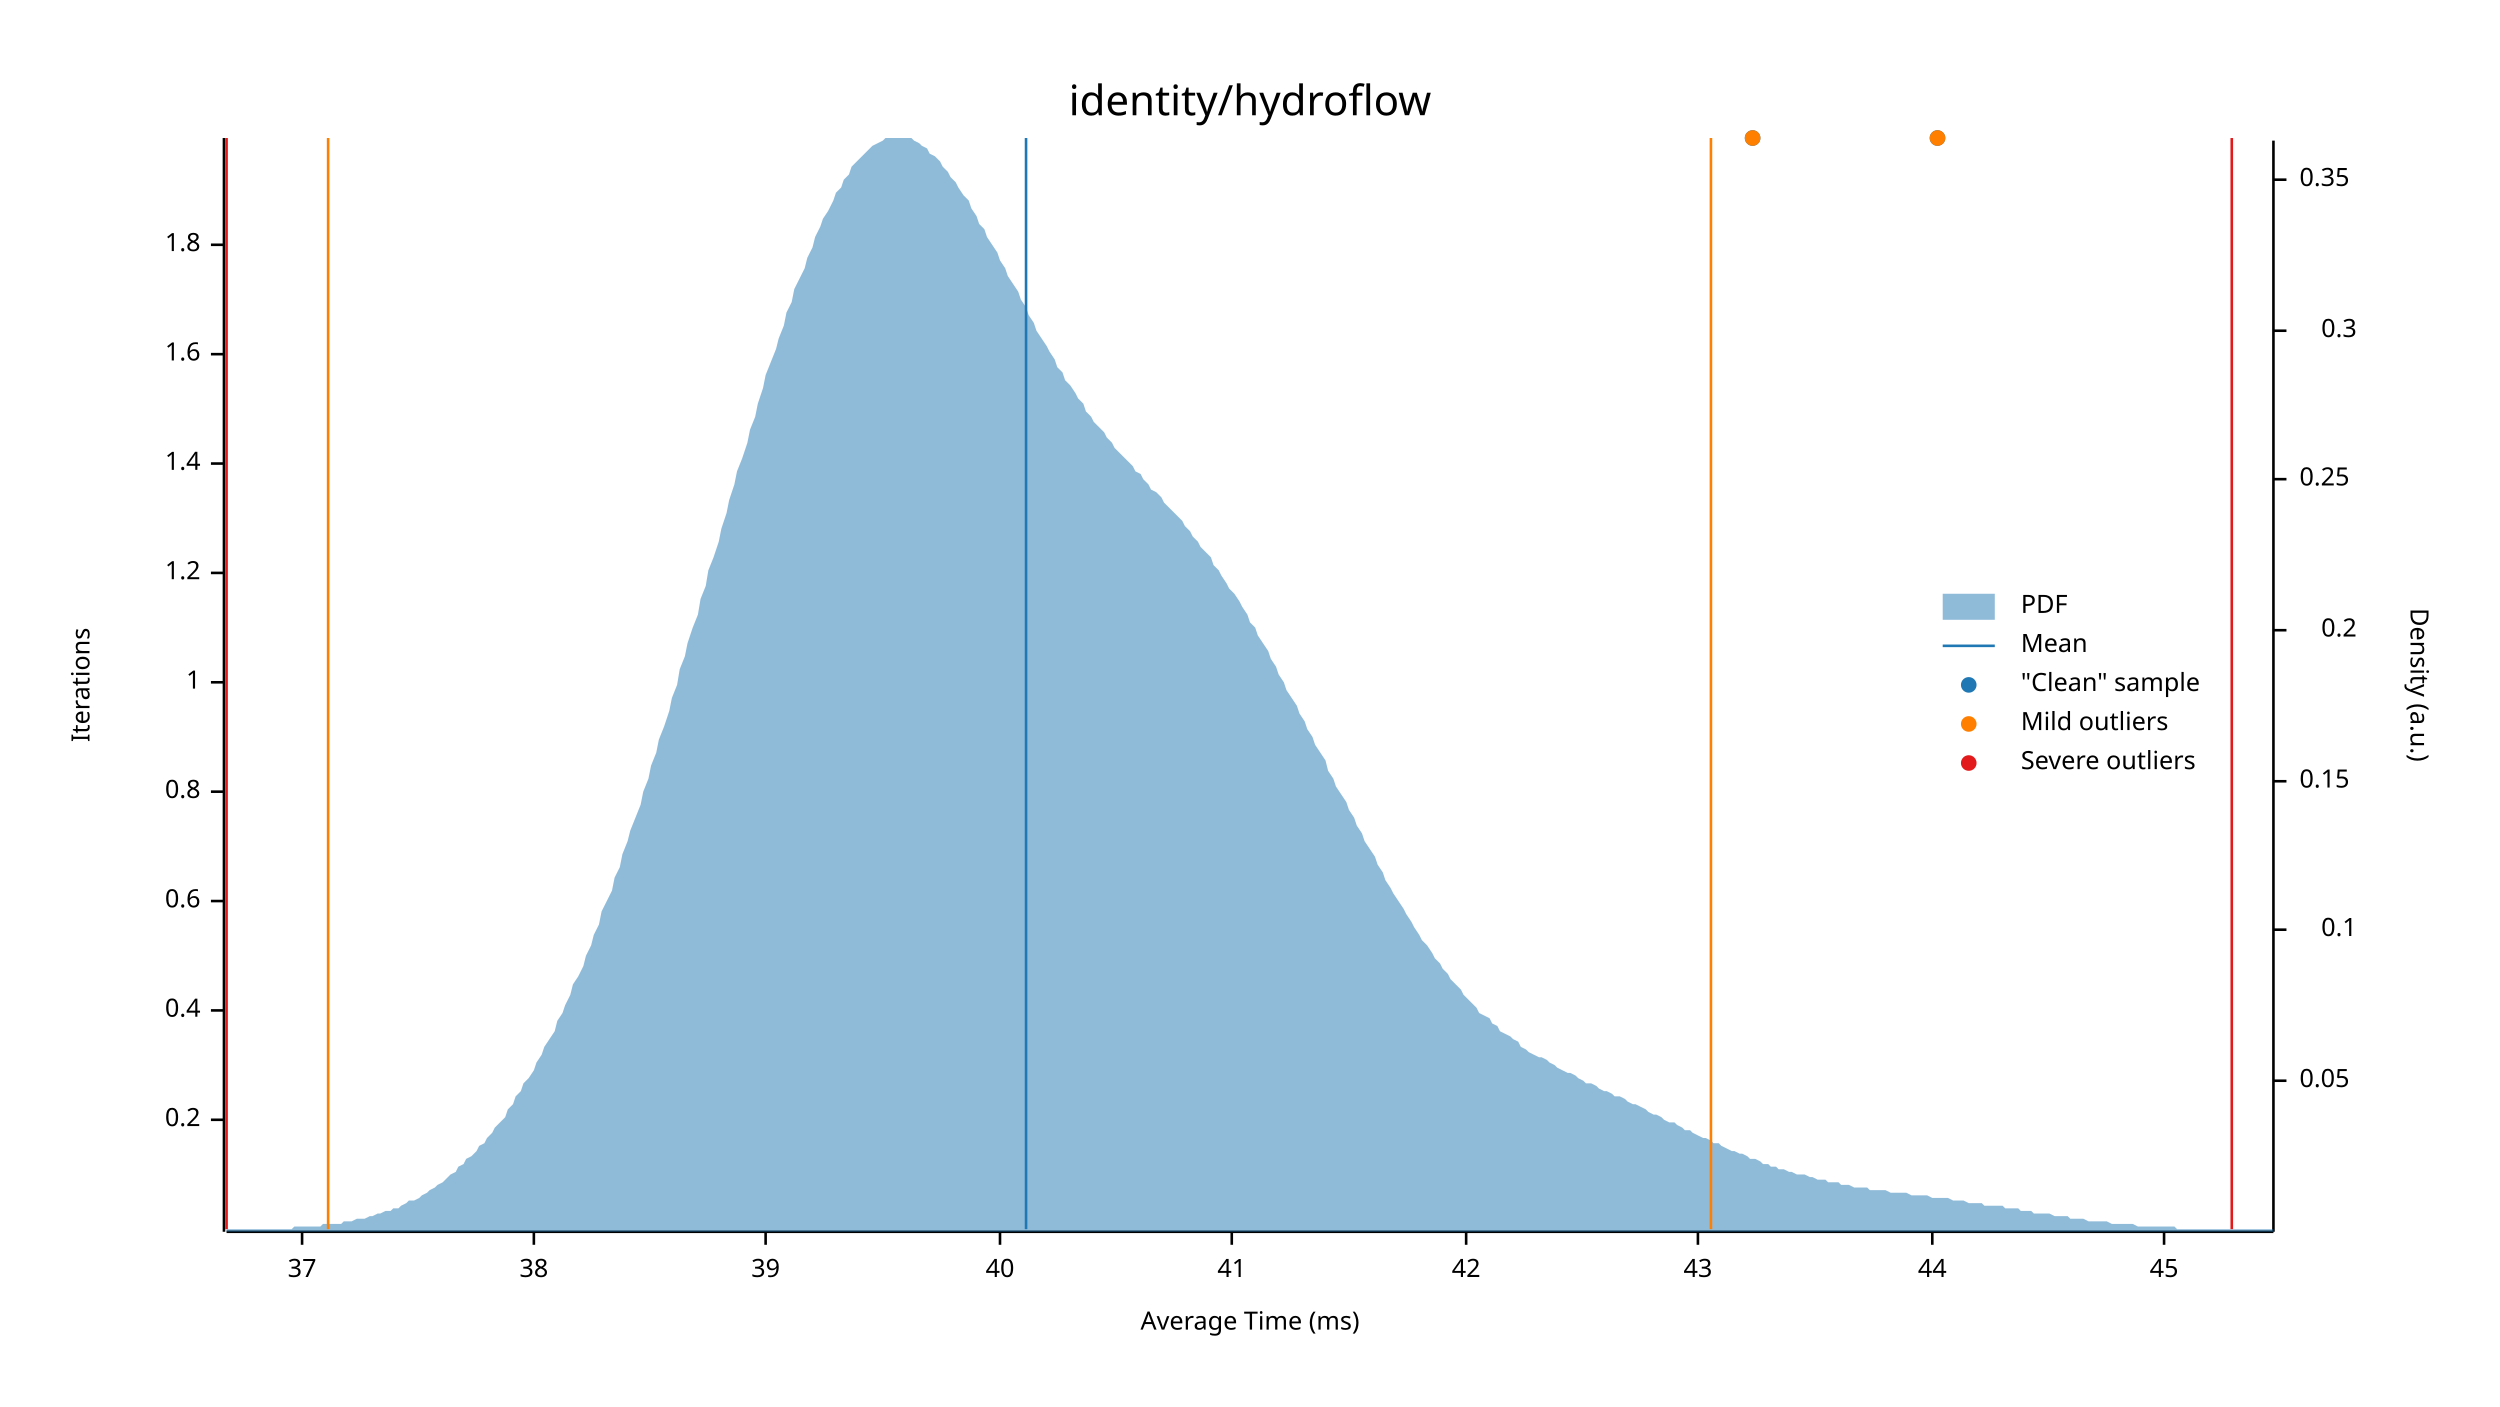
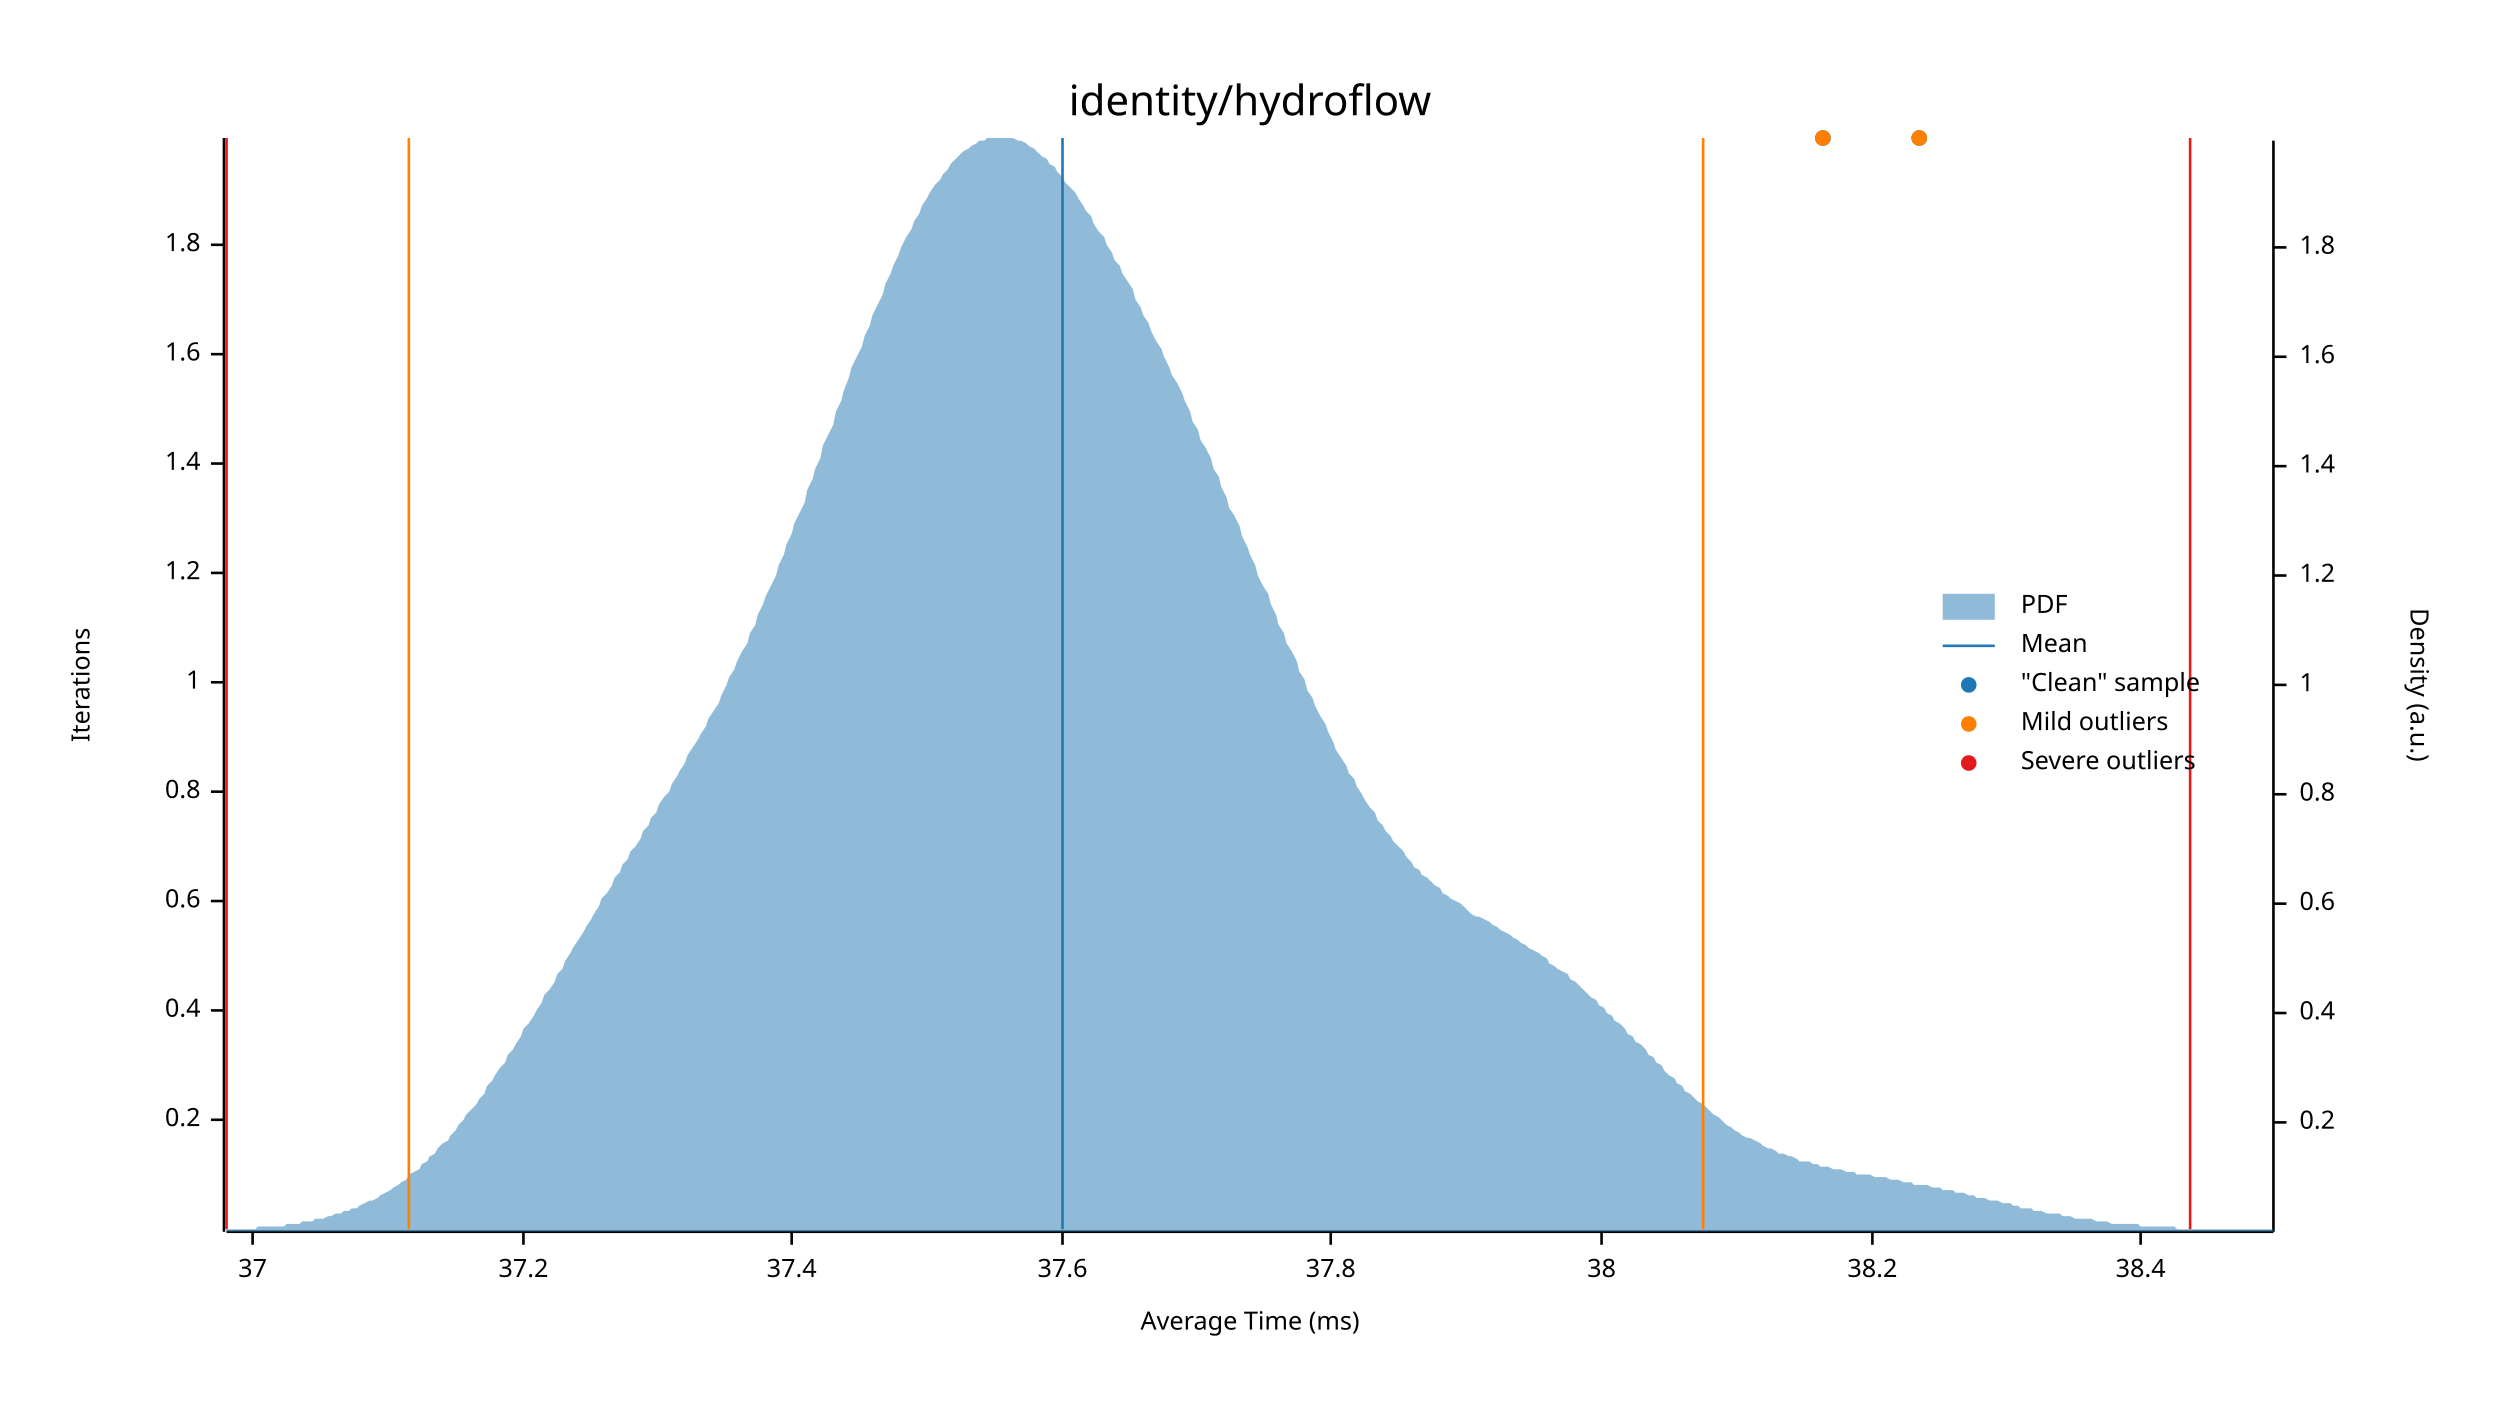
<svg xmlns="http://www.w3.org/2000/svg" width="960" height="540" viewBox="0 0 960 540">
  <text x="480" y="32" dy="0.76em" text-anchor="middle" font-family="sans-serif" font-size="16.129" opacity="1" fill="#000000">
identity/hydroflow
</text>
  <text x="27" y="263" dy="0.76em" text-anchor="middle" font-family="sans-serif" font-size="9.677" opacity="1" fill="#000000" transform="rotate(270, 27, 263)">
Iterations
</text>
  <text x="480" y="513" dy="-0.5ex" text-anchor="middle" font-family="sans-serif" font-size="9.677" opacity="1" fill="#000000">
Average Time (ms)
</text>
  <polyline fill="none" opacity="1" stroke="#000000" stroke-width="1" points="86,53 86,473 " />
  <text x="77" y="430" dy="0.5ex" text-anchor="end" font-family="sans-serif" font-size="9.677" opacity="1" fill="#000000">
0.2
</text>
  <polyline fill="none" opacity="1" stroke="#000000" stroke-width="1" points="81,430 86,430 " />
  <text x="77" y="388" dy="0.5ex" text-anchor="end" font-family="sans-serif" font-size="9.677" opacity="1" fill="#000000">
0.4
</text>
  <polyline fill="none" opacity="1" stroke="#000000" stroke-width="1" points="81,388 86,388 " />
  <text x="77" y="346" dy="0.5ex" text-anchor="end" font-family="sans-serif" font-size="9.677" opacity="1" fill="#000000">
0.6
</text>
  <polyline fill="none" opacity="1" stroke="#000000" stroke-width="1" points="81,346 86,346 " />
  <text x="77" y="304" dy="0.5ex" text-anchor="end" font-family="sans-serif" font-size="9.677" opacity="1" fill="#000000">
0.8
</text>
  <polyline fill="none" opacity="1" stroke="#000000" stroke-width="1" points="81,304 86,304 " />
  <text x="77" y="262" dy="0.5ex" text-anchor="end" font-family="sans-serif" font-size="9.677" opacity="1" fill="#000000">
1
</text>
  <polyline fill="none" opacity="1" stroke="#000000" stroke-width="1" points="81,262 86,262 " />
  <text x="77" y="220" dy="0.5ex" text-anchor="end" font-family="sans-serif" font-size="9.677" opacity="1" fill="#000000">
1.2
</text>
  <polyline fill="none" opacity="1" stroke="#000000" stroke-width="1" points="81,220 86,220 " />
  <text x="77" y="178" dy="0.5ex" text-anchor="end" font-family="sans-serif" font-size="9.677" opacity="1" fill="#000000">
1.4
</text>
  <polyline fill="none" opacity="1" stroke="#000000" stroke-width="1" points="81,178 86,178 " />
  <text x="77" y="136" dy="0.5ex" text-anchor="end" font-family="sans-serif" font-size="9.677" opacity="1" fill="#000000">
1.6
</text>
  <polyline fill="none" opacity="1" stroke="#000000" stroke-width="1" points="81,136 86,136 " />
  <text x="77" y="94" dy="0.5ex" text-anchor="end" font-family="sans-serif" font-size="9.677" opacity="1" fill="#000000">
1.8
</text>
  <polyline fill="none" opacity="1" stroke="#000000" stroke-width="1" points="81,94 86,94 " />
  <polyline fill="none" opacity="1" stroke="#000000" stroke-width="1" points="87,473 873,473 " />
-   <text x="116" y="483" dy="0.76em" text-anchor="middle" font-family="sans-serif" font-size="9.677" opacity="1" fill="#000000">
+   <text x="97" y="483" dy="0.76em" text-anchor="middle" font-family="sans-serif" font-size="9.677" opacity="1" fill="#000000">
37
</text>
-   <polyline fill="none" opacity="1" stroke="#000000" stroke-width="1" points="116,473 116,478 " />
-   <text x="205" y="483" dy="0.76em" text-anchor="middle" font-family="sans-serif" font-size="9.677" opacity="1" fill="#000000">
+   <polyline fill="none" opacity="1" stroke="#000000" stroke-width="1" points="97,473 97,478 " />
+   <text x="201" y="483" dy="0.76em" text-anchor="middle" font-family="sans-serif" font-size="9.677" opacity="1" fill="#000000">
+ 37.2
+ </text>
+   <polyline fill="none" opacity="1" stroke="#000000" stroke-width="1" points="201,473 201,478 " />
+   <text x="304" y="483" dy="0.76em" text-anchor="middle" font-family="sans-serif" font-size="9.677" opacity="1" fill="#000000">
+ 37.4
+ </text>
+   <polyline fill="none" opacity="1" stroke="#000000" stroke-width="1" points="304,473 304,478 " />
+   <text x="408" y="483" dy="0.76em" text-anchor="middle" font-family="sans-serif" font-size="9.677" opacity="1" fill="#000000">
+ 37.6
+ </text>
+   <polyline fill="none" opacity="1" stroke="#000000" stroke-width="1" points="408,473 408,478 " />
+   <text x="511" y="483" dy="0.76em" text-anchor="middle" font-family="sans-serif" font-size="9.677" opacity="1" fill="#000000">
+ 37.8
+ </text>
+   <polyline fill="none" opacity="1" stroke="#000000" stroke-width="1" points="511,473 511,478 " />
+   <text x="615" y="483" dy="0.76em" text-anchor="middle" font-family="sans-serif" font-size="9.677" opacity="1" fill="#000000">
38
</text>
-   <polyline fill="none" opacity="1" stroke="#000000" stroke-width="1" points="205,473 205,478 " />
-   <text x="294" y="483" dy="0.76em" text-anchor="middle" font-family="sans-serif" font-size="9.677" opacity="1" fill="#000000">
- 39
+   <polyline fill="none" opacity="1" stroke="#000000" stroke-width="1" points="615,473 615,478 " />
+   <text x="719" y="483" dy="0.76em" text-anchor="middle" font-family="sans-serif" font-size="9.677" opacity="1" fill="#000000">
+ 38.2
</text>
-   <polyline fill="none" opacity="1" stroke="#000000" stroke-width="1" points="294,473 294,478 " />
-   <text x="384" y="483" dy="0.76em" text-anchor="middle" font-family="sans-serif" font-size="9.677" opacity="1" fill="#000000">
- 40
+   <polyline fill="none" opacity="1" stroke="#000000" stroke-width="1" points="719,473 719,478 " />
+   <text x="822" y="483" dy="0.76em" text-anchor="middle" font-family="sans-serif" font-size="9.677" opacity="1" fill="#000000">
+ 38.4
</text>
-   <polyline fill="none" opacity="1" stroke="#000000" stroke-width="1" points="384,473 384,478 " />
-   <text x="473" y="483" dy="0.76em" text-anchor="middle" font-family="sans-serif" font-size="9.677" opacity="1" fill="#000000">
- 41
- </text>
-   <polyline fill="none" opacity="1" stroke="#000000" stroke-width="1" points="473,473 473,478 " />
-   <text x="563" y="483" dy="0.76em" text-anchor="middle" font-family="sans-serif" font-size="9.677" opacity="1" fill="#000000">
- 42
- </text>
-   <polyline fill="none" opacity="1" stroke="#000000" stroke-width="1" points="563,473 563,478 " />
-   <text x="652" y="483" dy="0.76em" text-anchor="middle" font-family="sans-serif" font-size="9.677" opacity="1" fill="#000000">
- 43
- </text>
-   <polyline fill="none" opacity="1" stroke="#000000" stroke-width="1" points="652,473 652,478 " />
-   <text x="742" y="483" dy="0.76em" text-anchor="middle" font-family="sans-serif" font-size="9.677" opacity="1" fill="#000000">
- 44
- </text>
-   <polyline fill="none" opacity="1" stroke="#000000" stroke-width="1" points="742,473 742,478 " />
-   <text x="831" y="483" dy="0.76em" text-anchor="middle" font-family="sans-serif" font-size="9.677" opacity="1" fill="#000000">
- 45
- </text>
-   <polyline fill="none" opacity="1" stroke="#000000" stroke-width="1" points="831,473 831,478 " />
+   <polyline fill="none" opacity="1" stroke="#000000" stroke-width="1" points="822,473 822,478 " />
  <text x="933" y="263" dy="0.76em" text-anchor="middle" font-family="sans-serif" font-size="9.677" opacity="1" fill="#000000" transform="rotate(90, 933, 263)">
Density (a.u.)
</text>
  <polyline fill="none" opacity="1" stroke="#000000" stroke-width="1" points="873,54 873,473 " />
-   <text x="883" y="415" dy="0.5ex" text-anchor="start" font-family="sans-serif" font-size="9.677" opacity="1" fill="#000000">
- 0.05
- </text>
-   <polyline fill="none" opacity="1" stroke="#000000" stroke-width="1" points="873,415 878,415 " />
-   <text x="905" y="357" dy="0.5ex" text-anchor="end" font-family="sans-serif" font-size="9.677" opacity="1" fill="#000000">
- 0.1
- </text>
-   <polyline fill="none" opacity="1" stroke="#000000" stroke-width="1" points="873,357 878,357 " />
-   <text x="883" y="300" dy="0.5ex" text-anchor="start" font-family="sans-serif" font-size="9.677" opacity="1" fill="#000000">
- 0.15
- </text>
-   <polyline fill="none" opacity="1" stroke="#000000" stroke-width="1" points="873,300 878,300 " />
-   <text x="905" y="242" dy="0.5ex" text-anchor="end" font-family="sans-serif" font-size="9.677" opacity="1" fill="#000000">
+   <text x="883" y="431" dy="0.5ex" text-anchor="start" font-family="sans-serif" font-size="9.677" opacity="1" fill="#000000">
0.2
</text>
-   <polyline fill="none" opacity="1" stroke="#000000" stroke-width="1" points="873,242 878,242 " />
-   <text x="883" y="184" dy="0.5ex" text-anchor="start" font-family="sans-serif" font-size="9.677" opacity="1" fill="#000000">
- 0.25
+   <polyline fill="none" opacity="1" stroke="#000000" stroke-width="1" points="873,431 878,431 " />
+   <text x="883" y="389" dy="0.5ex" text-anchor="start" font-family="sans-serif" font-size="9.677" opacity="1" fill="#000000">
+ 0.4
</text>
-   <polyline fill="none" opacity="1" stroke="#000000" stroke-width="1" points="873,184 878,184 " />
-   <text x="905" y="127" dy="0.5ex" text-anchor="end" font-family="sans-serif" font-size="9.677" opacity="1" fill="#000000">
- 0.3
+   <polyline fill="none" opacity="1" stroke="#000000" stroke-width="1" points="873,389 878,389 " />
+   <text x="883" y="347" dy="0.5ex" text-anchor="start" font-family="sans-serif" font-size="9.677" opacity="1" fill="#000000">
+ 0.6
</text>
-   <polyline fill="none" opacity="1" stroke="#000000" stroke-width="1" points="873,127 878,127 " />
-   <text x="883" y="69" dy="0.5ex" text-anchor="start" font-family="sans-serif" font-size="9.677" opacity="1" fill="#000000">
- 0.35
+   <polyline fill="none" opacity="1" stroke="#000000" stroke-width="1" points="873,347 878,347 " />
+   <text x="883" y="305" dy="0.5ex" text-anchor="start" font-family="sans-serif" font-size="9.677" opacity="1" fill="#000000">
+ 0.8
</text>
-   <polyline fill="none" opacity="1" stroke="#000000" stroke-width="1" points="873,69 878,69 " />
-   <polygon opacity="0.5" fill="#1F78B4" points="87,472 88,472 90,472 91,472 93,472 94,472 96,472 98,472 99,472 101,472 102,472 104,472 105,472 107,472 109,472 110,472 112,472 113,471 115,471 116,471 118,471 120,471 121,471 123,471 124,470 126,470 127,470 129,470 131,470 132,469 134,469 135,469 137,468 138,468 140,468 142,467 143,467 145,466 146,466 148,465 150,465 151,464 153,464 154,463 156,462 157,461 159,461 161,460 162,459 164,458 165,457 167,456 168,455 170,454 172,452 173,451 175,450 176,448 178,447 179,445 181,444 183,442 184,440 186,439 187,437 189,435 190,433 192,431 194,429 195,426 197,424 198,421 200,419 201,416 203,414 205,411 206,408 208,405 209,402 211,399 213,396 214,392 216,389 217,386 219,382 220,378 222,375 224,371 225,367 227,363 228,359 230,355 231,350 233,346 235,342 236,337 238,333 239,328 241,323 242,319 244,314 246,309 247,304 249,299 250,294 252,289 253,284 255,279 257,273 258,268 260,263 261,257 263,252 264,247 266,241 268,236 269,230 271,225 272,219 274,214 276,208 277,203 279,197 280,192 282,186 283,181 285,176 287,170 288,165 290,160 291,155 293,149 294,144 296,139 298,134 299,130 301,125 302,120 304,116 305,111 307,107 309,103 310,99 312,95 313,91 315,87 316,84 318,81 320,77 321,74 323,72 324,69 326,67 327,64 329,62 331,60 332,59 334,57 335,56 337,55 339,54 340,53 342,53 343,53 345,53 346,53 348,53 350,53 351,54 353,55 354,56 356,57 357,59 359,60 361,62 362,64 364,66 365,68 367,70 368,72 370,75 372,77 373,80 375,83 376,86 378,88 379,91 381,94 383,97 384,100 386,103 387,106 389,109 391,112 392,115 394,118 395,121 397,124 398,127 400,130 402,133 403,135 405,138 406,141 408,143 409,146 411,148 413,151 414,153 416,155 417,158 419,160 420,162 422,164 424,166 425,168 427,170 428,172 430,174 431,175 433,177 435,179 436,181 438,182 439,184 441,186 442,188 444,189 446,191 447,193 449,195 450,196 452,198 454,200 455,202 457,204 458,206 460,208 461,210 463,212 465,214 466,217 468,219 469,221 471,224 472,226 474,228 476,231 477,233 479,236 480,239 482,241 483,244 485,247 487,250 488,253 490,256 491,259 493,262 494,265 496,268 498,271 499,274 501,277 502,280 504,283 505,286 507,289 509,292 510,296 512,299 513,302 515,305 517,308 518,311 520,314 521,317 523,320 524,323 526,326 528,329 529,332 531,335 532,338 534,341 535,343 537,346 539,349 540,351 542,354 543,356 545,359 546,361 548,363 550,366 551,368 553,370 554,372 556,374 557,376 559,378 561,380 562,382 564,384 565,385 567,387 568,389 570,390 572,391 573,393 575,394 576,396 578,397 580,398 581,399 583,400 584,402 586,403 587,404 589,405 591,406 592,406 594,407 595,408 597,409 598,410 600,411 602,412 603,412 605,413 606,414 608,415 609,416 611,416 613,417 614,418 616,419 617,419 619,420 620,421 622,421 624,422 625,423 627,424 628,424 630,425 632,426 633,427 635,428 636,428 638,429 639,430 641,431 643,431 644,432 646,433 647,434 649,434 650,435 652,436 654,437 655,437 657,438 658,439 660,439 661,440 663,441 665,442 666,442 668,443 669,443 671,444 672,445 674,445 676,446 677,447 679,447 680,448 682,448 683,449 685,449 687,450 688,450 690,451 691,451 693,451 695,452 696,452 698,453 699,453 701,453 702,454 704,454 706,454 707,455 709,455 710,455 712,456 713,456 715,456 717,456 718,457 720,457 721,457 723,457 724,457 726,458 728,458 729,458 731,458 732,458 734,459 735,459 737,459 739,459 740,459 742,460 743,460 745,460 746,460 748,460 750,461 751,461 753,461 754,461 756,462 758,462 759,462 761,462 762,463 764,463 765,463 767,463 769,463 770,464 772,464 773,464 775,464 776,465 778,465 780,465 781,466 783,466 784,466 786,466 787,466 789,467 791,467 792,467 794,467 795,468 797,468 798,468 800,468 802,469 803,469 805,469 806,469 808,469 809,469 811,470 813,470 814,470 816,470 817,470 819,470 821,471 822,471 824,471 825,471 827,471 828,471 830,471 832,471 833,471 835,471 836,472 838,472 839,472 841,472 843,472 844,472 846,472 847,472 849,472 850,472 852,472 854,472 855,472 857,472 858,472 860,472 861,472 863,472 865,472 866,472 868,472 869,472 871,472 873,472 873,473 87,473 " />
-   <polyline fill="none" opacity="1" stroke="#1F78B4" stroke-width="1" points="394,472 394,53 " />
-   <polyline fill="none" opacity="1" stroke="#FF7F00" stroke-width="1" points="126,472 126,53 " />
-   <polyline fill="none" opacity="1" stroke="#FF7F00" stroke-width="1" points="657,472 657,53 " />
+   <polyline fill="none" opacity="1" stroke="#000000" stroke-width="1" points="873,305 878,305 " />
+   <text x="883" y="263" dy="0.5ex" text-anchor="start" font-family="sans-serif" font-size="9.677" opacity="1" fill="#000000">
+ 1
+ </text>
+   <polyline fill="none" opacity="1" stroke="#000000" stroke-width="1" points="873,263 878,263 " />
+   <text x="883" y="221" dy="0.5ex" text-anchor="start" font-family="sans-serif" font-size="9.677" opacity="1" fill="#000000">
+ 1.2
+ </text>
+   <polyline fill="none" opacity="1" stroke="#000000" stroke-width="1" points="873,221 878,221 " />
+   <text x="883" y="179" dy="0.5ex" text-anchor="start" font-family="sans-serif" font-size="9.677" opacity="1" fill="#000000">
+ 1.4
+ </text>
+   <polyline fill="none" opacity="1" stroke="#000000" stroke-width="1" points="873,179 878,179 " />
+   <text x="883" y="137" dy="0.5ex" text-anchor="start" font-family="sans-serif" font-size="9.677" opacity="1" fill="#000000">
+ 1.6
+ </text>
+   <polyline fill="none" opacity="1" stroke="#000000" stroke-width="1" points="873,137 878,137 " />
+   <text x="883" y="95" dy="0.5ex" text-anchor="start" font-family="sans-serif" font-size="9.677" opacity="1" fill="#000000">
+ 1.8
+ </text>
+   <polyline fill="none" opacity="1" stroke="#000000" stroke-width="1" points="873,95 878,95 " />
+   <polygon opacity="0.5" fill="#1F78B4" points="87,472 88,472 90,472 91,472 93,472 94,472 96,472 98,472 99,471 101,471 102,471 104,471 105,471 107,471 109,471 110,470 112,470 113,470 115,470 116,469 118,469 120,469 121,468 123,468 124,468 126,467 127,467 129,466 131,466 132,465 134,465 135,464 137,464 138,463 140,462 142,461 143,461 145,460 146,459 148,458 150,457 151,456 153,455 154,454 156,453 157,451 159,450 161,449 162,447 164,446 165,444 167,443 168,441 170,439 172,438 173,436 175,434 176,432 178,430 179,428 181,426 183,424 184,422 186,420 187,417 189,415 190,413 192,410 194,408 195,405 197,403 198,401 200,398 201,395 203,393 205,390 206,388 208,385 209,382 211,380 213,377 214,374 216,372 217,369 219,366 220,364 222,361 224,358 225,356 227,353 228,351 230,348 231,345 233,343 235,340 236,337 238,335 239,332 241,330 242,327 244,325 246,322 247,319 249,317 250,314 252,312 253,309 255,306 257,304 258,301 260,298 261,296 263,293 264,290 266,287 268,284 269,282 271,279 272,276 274,273 276,270 277,267 279,263 280,260 282,257 283,254 285,250 287,247 288,243 290,240 291,236 293,232 294,229 296,225 298,221 299,217 301,213 302,209 304,205 305,201 307,197 309,193 310,188 312,184 313,180 315,176 316,171 318,167 320,163 321,158 323,154 324,150 326,145 327,141 329,137 331,133 332,129 334,125 335,121 337,117 339,113 340,109 342,105 343,102 345,98 346,95 348,91 350,88 351,85 353,82 354,79 356,76 357,74 359,71 361,69 362,67 364,65 365,63 367,61 368,60 370,58 372,57 373,56 375,55 376,54 378,54 379,53 381,53 383,53 384,53 386,53 387,53 389,53 391,54 392,54 394,55 395,56 397,57 398,58 400,60 402,61 403,63 405,64 406,66 408,68 409,70 411,72 413,74 414,76 416,79 417,81 419,83 420,86 422,89 424,91 425,94 427,97 428,100 430,102 431,105 433,108 435,111 436,115 438,118 439,121 441,124 442,127 444,131 446,134 447,137 449,141 450,144 452,147 454,151 455,154 457,158 458,162 460,165 461,169 463,172 465,176 466,180 468,183 469,187 471,191 472,195 474,198 476,202 477,206 479,210 480,213 482,217 483,221 485,225 487,228 488,232 490,236 491,240 493,243 494,247 496,250 498,254 499,258 501,261 502,265 504,268 505,271 507,275 509,278 510,281 512,285 513,288 515,291 517,294 518,297 520,299 521,302 523,305 524,307 526,310 528,312 529,315 531,317 532,319 534,321 535,323 537,325 539,327 540,329 542,331 543,333 545,334 546,336 548,337 550,339 551,340 553,341 554,343 556,344 557,345 559,346 561,347 562,348 564,350 565,351 567,352 568,352 570,353 572,354 573,355 575,356 576,357 578,358 580,359 581,360 583,361 584,362 586,363 587,364 589,365 591,366 592,367 594,368 595,370 597,371 598,372 600,373 602,374 603,376 605,377 606,378 608,380 609,381 611,383 613,384 614,386 616,387 617,389 619,390 620,392 622,393 624,395 625,397 627,398 628,400 630,401 632,403 633,405 635,406 636,408 638,409 639,411 641,413 643,414 644,416 646,417 647,419 649,420 650,421 652,423 654,424 655,425 657,427 658,428 660,429 661,430 663,432 665,433 666,434 668,435 669,436 671,437 672,437 674,438 676,439 677,440 679,441 680,441 682,442 683,443 685,443 687,444 688,444 690,445 691,446 693,446 695,446 696,447 698,447 699,448 701,448 702,448 704,449 706,449 707,449 709,450 710,450 712,450 713,451 715,451 717,451 718,451 720,452 721,452 723,452 724,452 726,453 728,453 729,453 731,454 732,454 734,454 735,455 737,455 739,455 740,455 742,456 743,456 745,456 746,457 748,457 750,457 751,458 753,458 754,458 756,459 758,459 759,460 761,460 762,460 764,461 765,461 767,461 769,462 770,462 772,462 773,463 775,463 776,464 778,464 780,464 781,465 783,465 784,465 786,466 787,466 789,466 791,466 792,467 794,467 795,467 797,468 798,468 800,468 802,468 803,468 805,469 806,469 808,469 809,469 811,470 813,470 814,470 816,470 817,470 819,470 821,470 822,471 824,471 825,471 827,471 828,471 830,471 832,471 833,471 835,471 836,472 838,472 839,472 841,472 843,472 844,472 846,472 847,472 849,472 850,472 852,472 854,472 855,472 857,472 858,472 860,472 861,472 863,472 865,472 866,472 868,472 869,472 871,472 873,472 873,473 87,473 " />
+   <polyline fill="none" opacity="1" stroke="#1F78B4" stroke-width="1" points="408,472 408,53 " />
+   <polyline fill="none" opacity="1" stroke="#FF7F00" stroke-width="1" points="157,472 157,53 " />
+   <polyline fill="none" opacity="1" stroke="#FF7F00" stroke-width="1" points="654,472 654,53 " />
  <polyline fill="none" opacity="1" stroke="#E31A1C" stroke-width="1" points="87,472 87,53 " />
-   <polyline fill="none" opacity="1" stroke="#E31A1C" stroke-width="1" points="857,472 857,53 " />
-   <circle cx="673" cy="53" r="3" opacity="1" fill="#1F78B4" stroke="none" stroke-width="1" />
-   <circle cx="744" cy="53" r="3" opacity="1" fill="#1F78B4" stroke="none" stroke-width="1" />
-   <circle cx="673" cy="53" r="3" opacity="1" fill="#FF7F00" stroke="none" stroke-width="1" />
-   <circle cx="744" cy="53" r="3" opacity="1" fill="#FF7F00" stroke="none" stroke-width="1" />
+   <polyline fill="none" opacity="1" stroke="#E31A1C" stroke-width="1" points="841,472 841,53 " />
+   <circle cx="737" cy="53" r="3" opacity="1" fill="#1F78B4" stroke="none" stroke-width="1" />
+   <circle cx="700" cy="53" r="3" opacity="1" fill="#1F78B4" stroke="none" stroke-width="1" />
+   <circle cx="737" cy="53" r="3" opacity="1" fill="#FF7F00" stroke="none" stroke-width="1" />
+   <circle cx="700" cy="53" r="3" opacity="1" fill="#FF7F00" stroke="none" stroke-width="1" />
  <text x="776" y="228" dy="0.76em" text-anchor="start" font-family="sans-serif" font-size="9.677" opacity="1" fill="#000000">
PDF
</text>
  <text x="776" y="243" dy="0.76em" text-anchor="start" font-family="sans-serif" font-size="9.677" opacity="1" fill="#000000">
Mean
</text>
  <text x="776" y="258" dy="0.76em" text-anchor="start" font-family="sans-serif" font-size="9.677" opacity="1" fill="#000000">
"Clean" sample
</text>
  <text x="776" y="273" dy="0.76em" text-anchor="start" font-family="sans-serif" font-size="9.677" opacity="1" fill="#000000">
Mild outliers
</text>
  <text x="776" y="288" dy="0.76em" text-anchor="start" font-family="sans-serif" font-size="9.677" opacity="1" fill="#000000">
Severe outliers
</text>
  <rect x="746" y="228" width="20" height="10" opacity="0.5" fill="#1F78B4" stroke="none" />
  <polyline fill="none" opacity="1" stroke="#1F78B4" stroke-width="1" points="746,248 766,248 " />
  <circle cx="756" cy="263" r="3" opacity="1" fill="#1F78B4" stroke="none" stroke-width="1" />
  <circle cx="756" cy="278" r="3" opacity="1" fill="#FF7F00" stroke="none" stroke-width="1" />
  <circle cx="756" cy="293" r="3" opacity="1" fill="#E31A1C" stroke="none" stroke-width="1" />
</svg>
